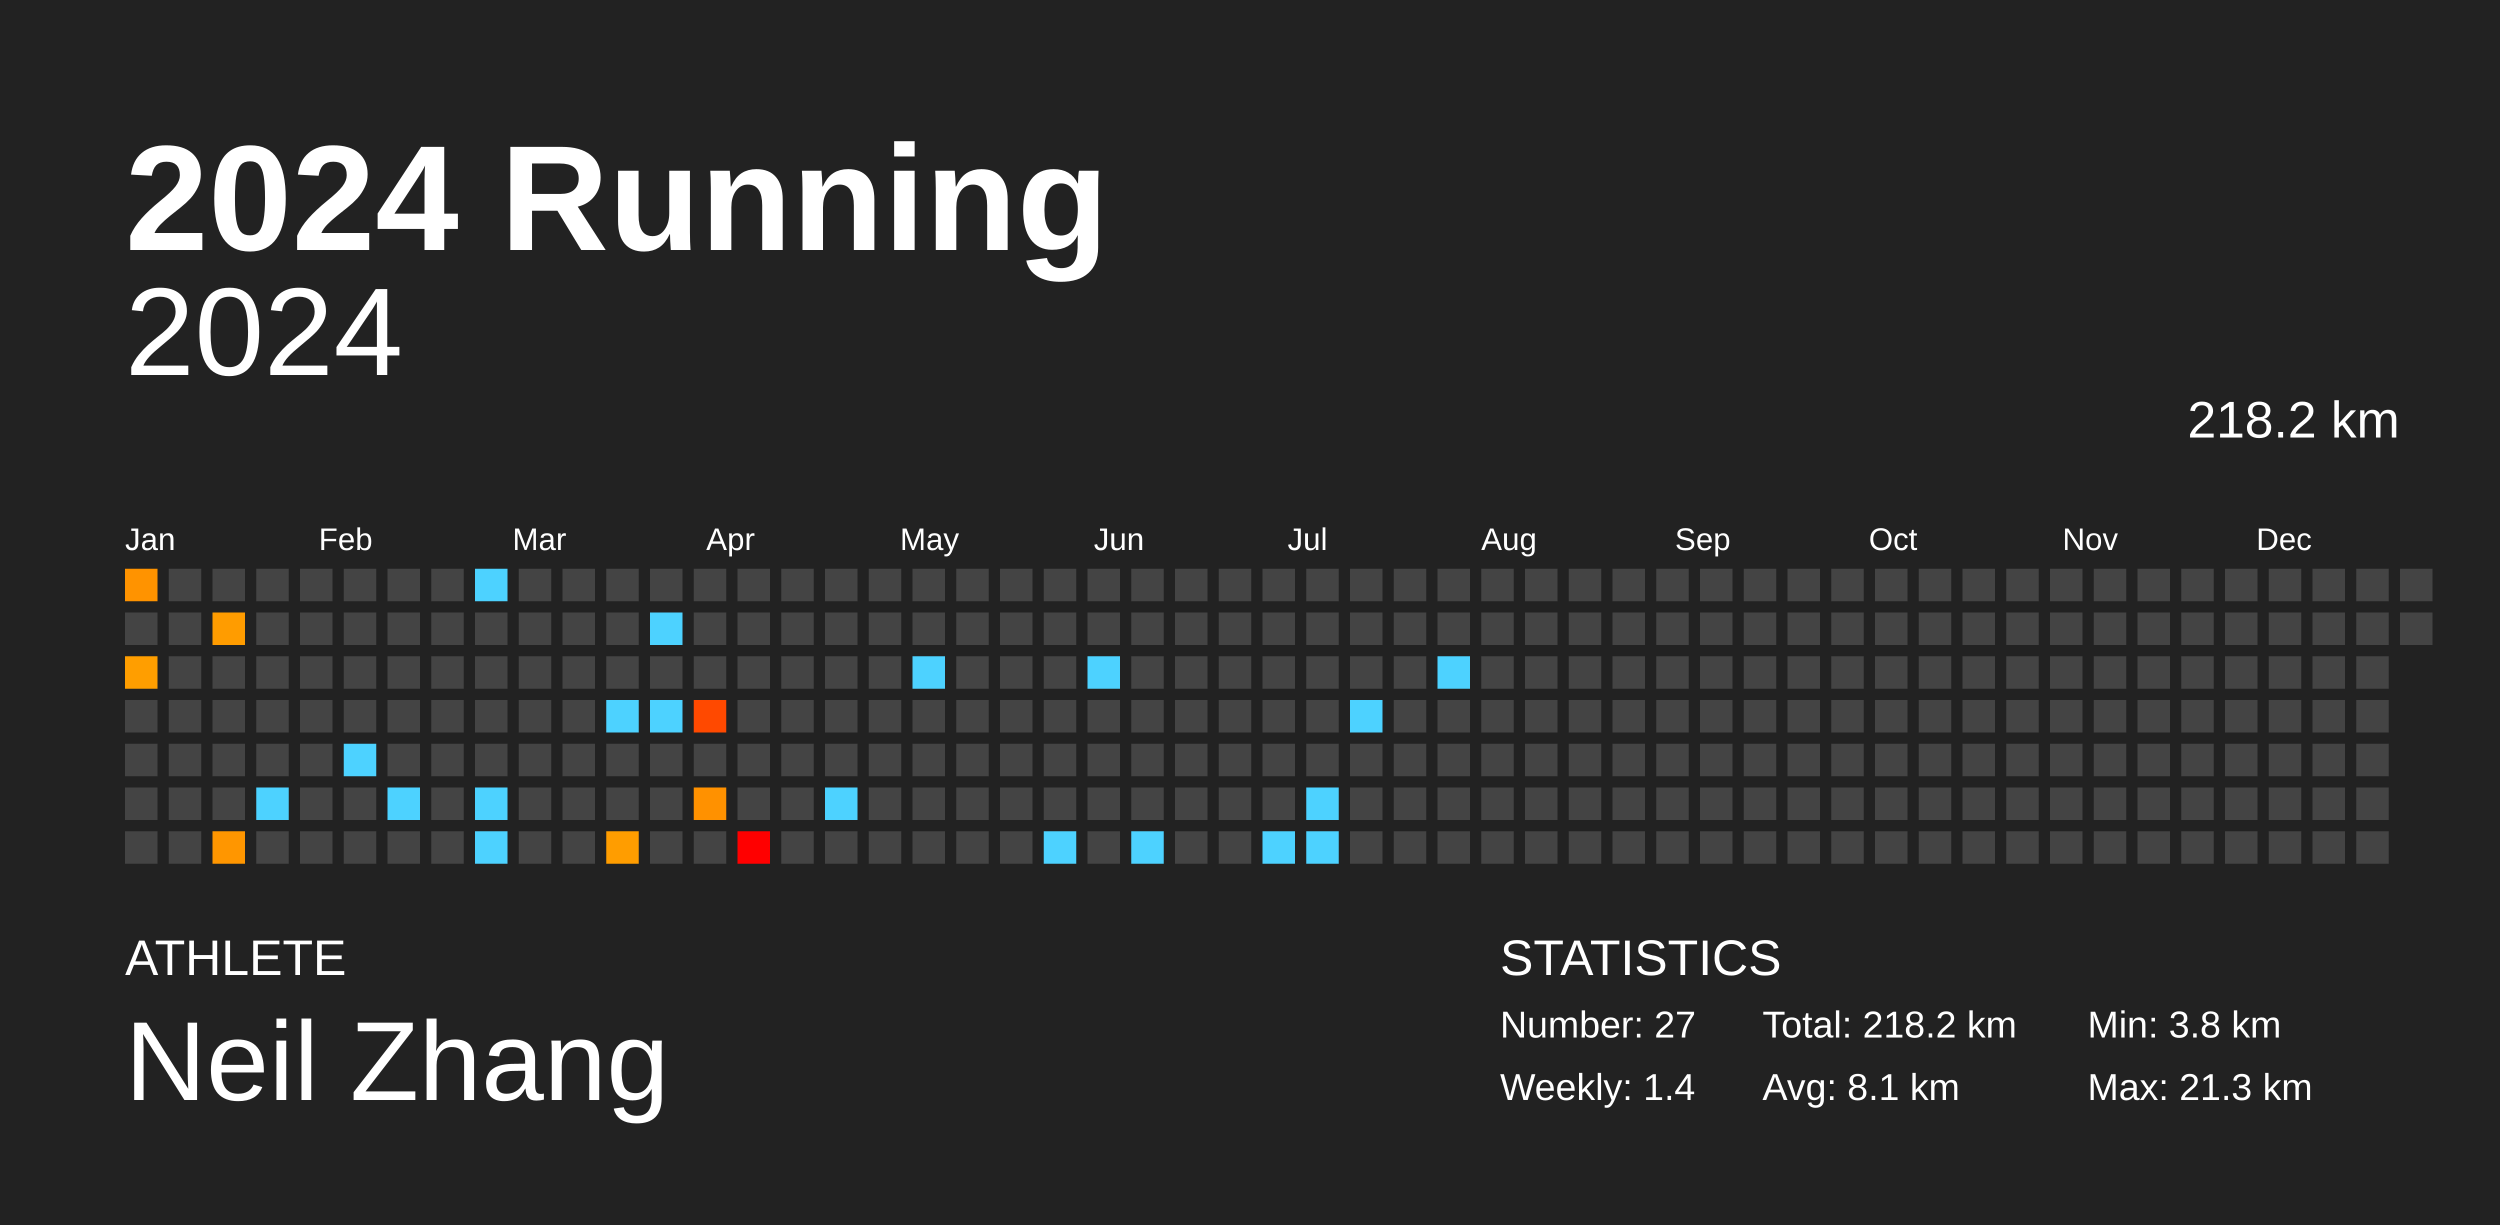
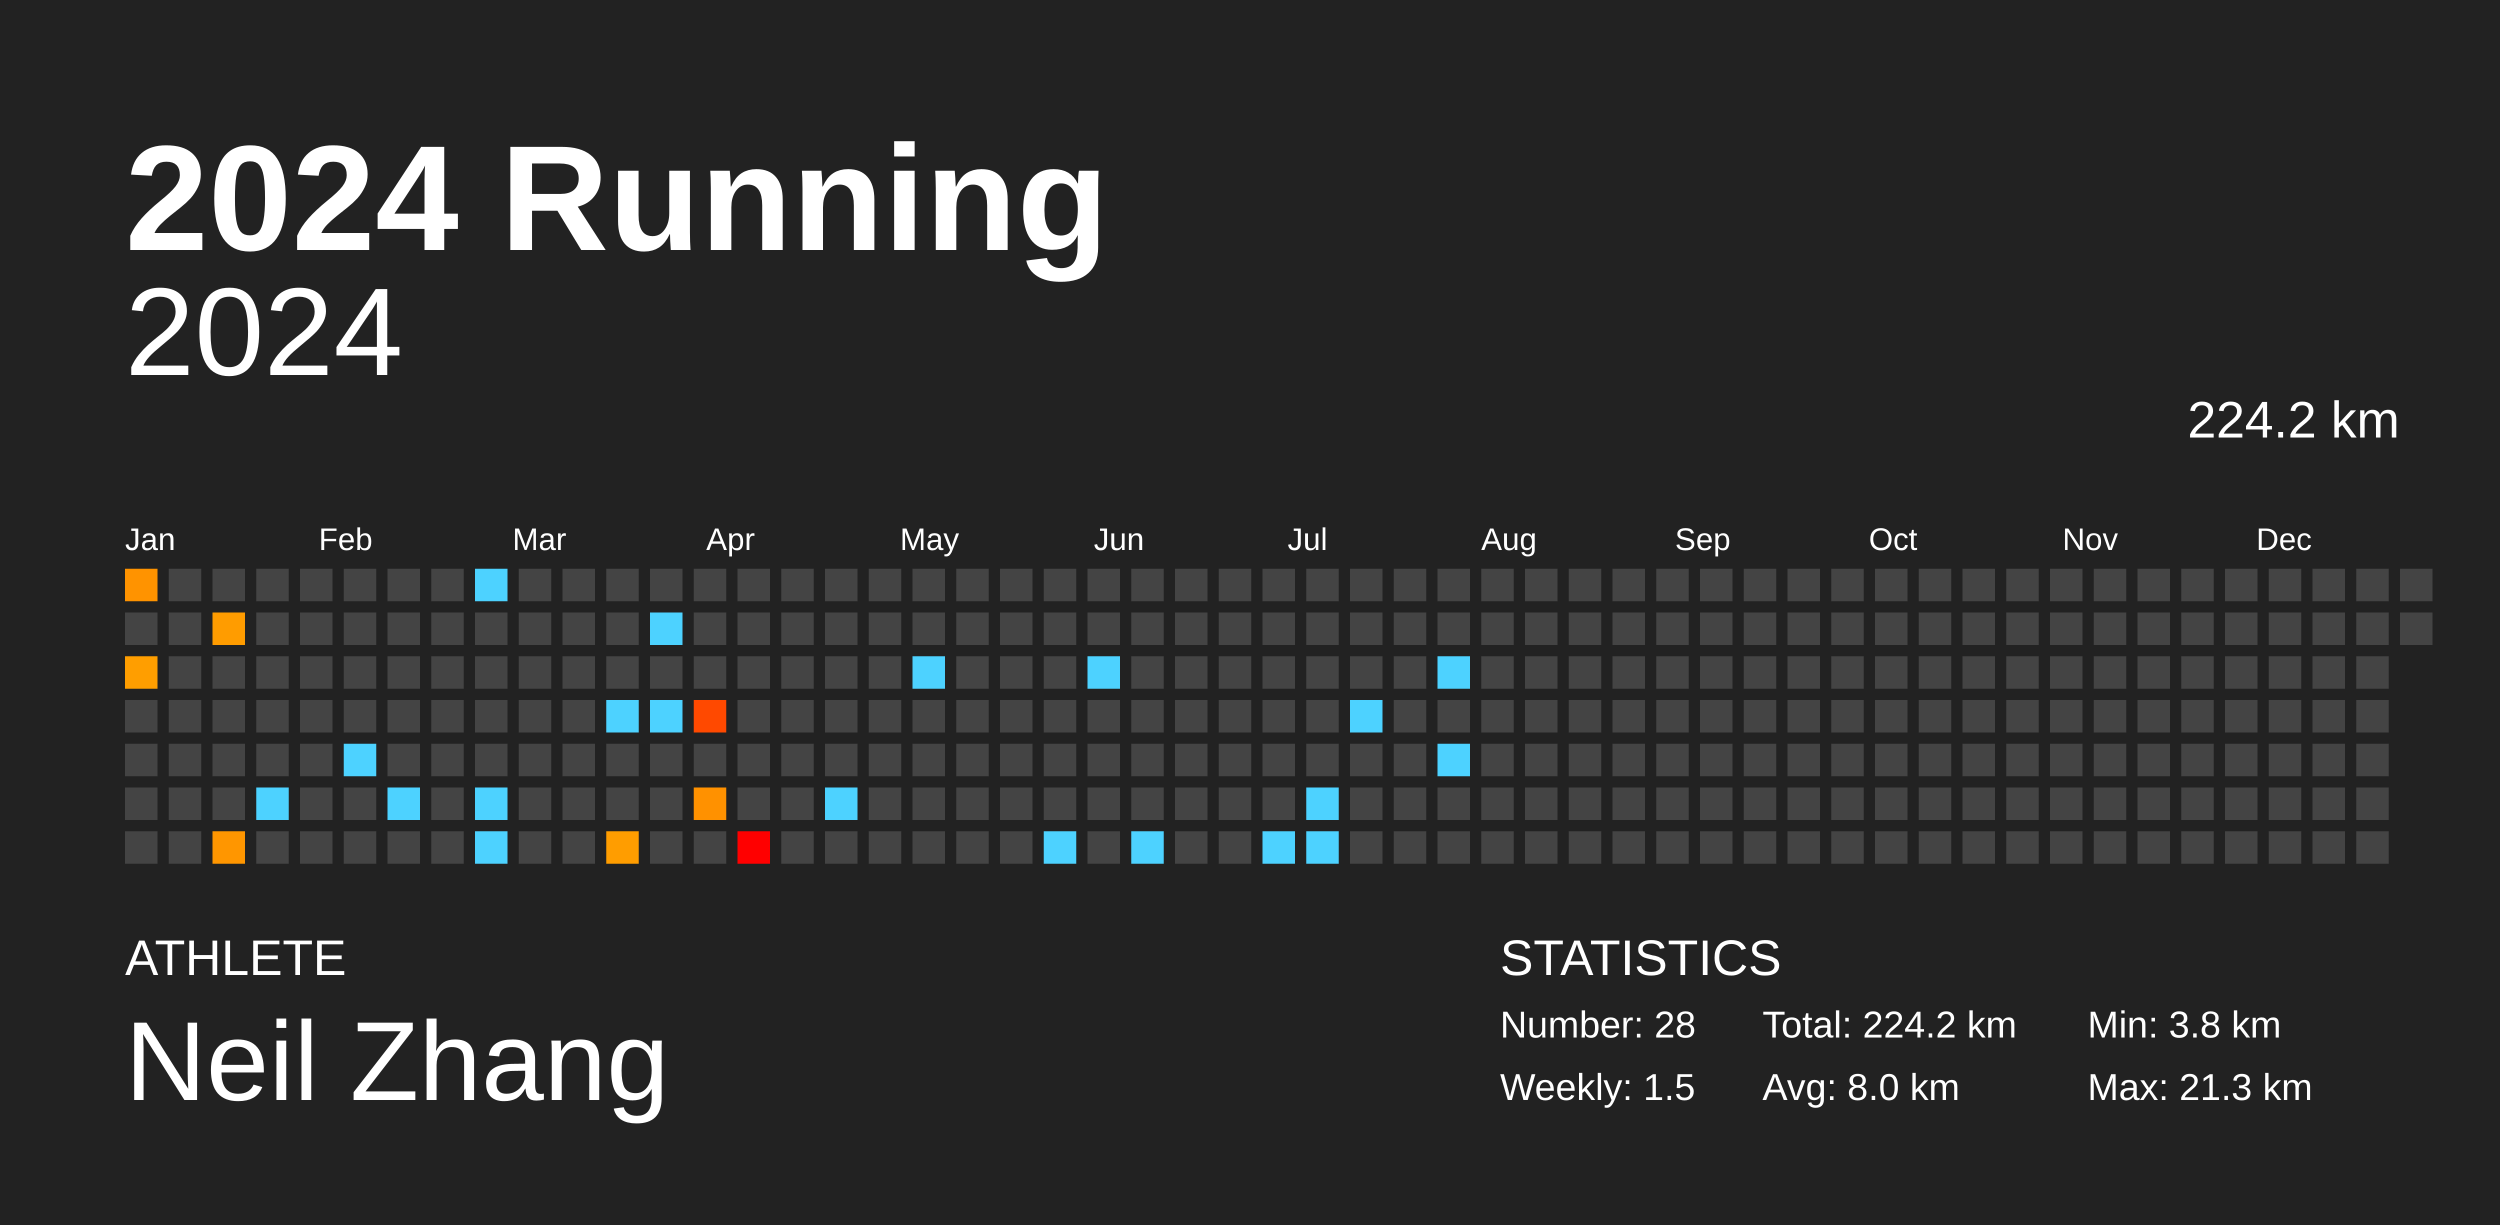
<svg xmlns="http://www.w3.org/2000/svg" baseProfile="full" height="98mm" version="1.1" viewBox="0,0,200,98" width="200mm">
  <defs />
  <rect fill="#222222" height="98" width="200" x="0" y="0" />
  <text fill="#FFFFFF" style="font-size:12px; font-family:Arial; font-weight:bold;" x="10" y="20">2024 Running</text>
  <text fill="#FFFFFF" style="font-size:4px; font-family:Arial" x="10" y="78">ATHLETE</text>
  <text fill="#FFFFFF" style="font-size:9px; font-family:Arial" x="10" y="88">Neil Zhang</text>
  <text fill="#FFFFFF" style="font-size:4px; font-family:Arial" x="120" y="78">STATISTICS</text>
-   <text fill="#FFFFFF" style="font-size:3px; font-family:Arial" x="120" y="83">Number: 27</text>
-   <text fill="#FFFFFF" style="font-size:3px; font-family:Arial" x="120" y="88">Weekly: 1.4</text>
-   <text fill="#FFFFFF" style="font-size:3px; font-family:Arial" x="141" y="83">Total: 218.2 km</text>
-   <text fill="#FFFFFF" style="font-size:3px; font-family:Arial" x="141" y="88">Avg: 8.1 km</text>
+   <text fill="#FFFFFF" style="font-size:3px; font-family:Arial" x="120" y="83">Number: 28</text>
+   <text fill="#FFFFFF" style="font-size:3px; font-family:Arial" x="120" y="88">Weekly: 1.5</text>
+   <text fill="#FFFFFF" style="font-size:3px; font-family:Arial" x="141" y="83">Total: 224.2 km</text>
+   <text fill="#FFFFFF" style="font-size:3px; font-family:Arial" x="141" y="88">Avg: 8.0 km</text>
  <text fill="#FFFFFF" style="font-size:3px; font-family:Arial" x="167" y="83">Min: 3.8 km</text>
  <text fill="#FFFFFF" style="font-size:3px; font-family:Arial" x="167" y="88">Max: 21.3 km</text>
  <text alignment-baseline="hanging" fill="#FFFFFF" style="font-size:10.0px; font-family:Arial;" x="10" y="30">2024</text>
-   <text alignment-baseline="hanging" fill="#FFFFFF" style="font-size:4.125px; font-family:Arial;" x="175" y="35">218.2 km</text>
+   <text alignment-baseline="hanging" fill="#FFFFFF" style="font-size:4.125px; font-family:Arial;" x="175" y="35">224.2 km</text>
  <text fill="#FFFFFF" style="font-size:2.5px; font-family:Arial" x="10.0" y="44">Jan</text>
  <text fill="#FFFFFF" style="font-size:2.5px; font-family:Arial" x="25.5" y="44">Feb</text>
  <text fill="#FFFFFF" style="font-size:2.5px; font-family:Arial" x="41.0" y="44">Mar</text>
  <text fill="#FFFFFF" style="font-size:2.5px; font-family:Arial" x="56.5" y="44">Apr</text>
  <text fill="#FFFFFF" style="font-size:2.5px; font-family:Arial" x="72.0" y="44">May</text>
  <text fill="#FFFFFF" style="font-size:2.5px; font-family:Arial" x="87.5" y="44">Jun</text>
  <text fill="#FFFFFF" style="font-size:2.5px; font-family:Arial" x="103.0" y="44">Jul</text>
  <text fill="#FFFFFF" style="font-size:2.5px; font-family:Arial" x="118.5" y="44">Aug</text>
  <text fill="#FFFFFF" style="font-size:2.5px; font-family:Arial" x="134.0" y="44">Sep</text>
  <text fill="#FFFFFF" style="font-size:2.5px; font-family:Arial" x="149.5" y="44">Oct</text>
  <text fill="#FFFFFF" style="font-size:2.5px; font-family:Arial" x="165.0" y="44">Nov</text>
  <text fill="#FFFFFF" style="font-size:2.5px; font-family:Arial" x="180.5" y="44">Dec</text>
  <rect fill="#ff9300" height="2.6" width="2.6" x="10.0" y="45.5" />
  <rect fill="#444444" height="2.6" width="2.6" x="10.0" y="49.0" />
  <rect fill="#ff9e00" height="2.6" width="2.6" x="10.0" y="52.5" />
  <rect fill="#444444" height="2.6" width="2.6" x="10.0" y="56.0" />
  <rect fill="#444444" height="2.6" width="2.6" x="10.0" y="59.5" />
  <rect fill="#444444" height="2.6" width="2.6" x="10.0" y="63.0" />
  <rect fill="#444444" height="2.6" width="2.6" x="10.0" y="66.5" />
  <rect fill="#444444" height="2.6" width="2.6" x="13.5" y="45.5" />
  <rect fill="#444444" height="2.6" width="2.6" x="13.5" y="49.0" />
  <rect fill="#444444" height="2.6" width="2.6" x="13.5" y="52.5" />
  <rect fill="#444444" height="2.6" width="2.6" x="13.5" y="56.0" />
  <rect fill="#444444" height="2.6" width="2.6" x="13.5" y="59.5" />
  <rect fill="#444444" height="2.6" width="2.6" x="13.5" y="63.0" />
  <rect fill="#444444" height="2.6" width="2.6" x="13.5" y="66.5" />
  <rect fill="#444444" height="2.6" width="2.6" x="17.0" y="45.5" />
  <rect fill="#ff9c00" height="2.6" width="2.6" x="17.0" y="49.0" />
  <rect fill="#444444" height="2.6" width="2.6" x="17.0" y="52.5" />
  <rect fill="#444444" height="2.6" width="2.6" x="17.0" y="56.0" />
  <rect fill="#444444" height="2.6" width="2.6" x="17.0" y="59.5" />
  <rect fill="#444444" height="2.6" width="2.6" x="17.0" y="63.0" />
  <rect fill="#ff9600" height="2.6" width="2.6" x="17.0" y="66.5" />
  <rect fill="#444444" height="2.6" width="2.6" x="20.5" y="45.5" />
  <rect fill="#444444" height="2.6" width="2.6" x="20.5" y="49.0" />
  <rect fill="#444444" height="2.6" width="2.6" x="20.5" y="52.5" />
  <rect fill="#444444" height="2.6" width="2.6" x="20.5" y="56.0" />
  <rect fill="#444444" height="2.6" width="2.6" x="20.5" y="59.5" />
  <rect fill="#4dd2ff" height="2.6" width="2.6" x="20.5" y="63.0" />
  <rect fill="#444444" height="2.6" width="2.6" x="20.5" y="66.5" />
  <rect fill="#444444" height="2.6" width="2.6" x="24.0" y="45.5" />
  <rect fill="#444444" height="2.6" width="2.6" x="24.0" y="49.0" />
  <rect fill="#444444" height="2.6" width="2.6" x="24.0" y="52.5" />
  <rect fill="#444444" height="2.6" width="2.6" x="24.0" y="56.0" />
  <rect fill="#444444" height="2.6" width="2.6" x="24.0" y="59.5" />
  <rect fill="#444444" height="2.6" width="2.6" x="24.0" y="63.0" />
  <rect fill="#444444" height="2.6" width="2.6" x="24.0" y="66.5" />
  <rect fill="#444444" height="2.6" width="2.6" x="27.5" y="45.5" />
  <rect fill="#444444" height="2.6" width="2.6" x="27.5" y="49.0" />
  <rect fill="#444444" height="2.6" width="2.6" x="27.5" y="52.5" />
  <rect fill="#444444" height="2.6" width="2.6" x="27.5" y="56.0" />
  <rect fill="#4dd2ff" height="2.6" width="2.6" x="27.5" y="59.5" />
  <rect fill="#444444" height="2.6" width="2.6" x="27.5" y="63.0" />
  <rect fill="#444444" height="2.6" width="2.6" x="27.5" y="66.5" />
  <rect fill="#444444" height="2.6" width="2.6" x="31.0" y="45.5" />
  <rect fill="#444444" height="2.6" width="2.6" x="31.0" y="49.0" />
  <rect fill="#444444" height="2.6" width="2.6" x="31.0" y="52.5" />
  <rect fill="#444444" height="2.6" width="2.6" x="31.0" y="56.0" />
  <rect fill="#444444" height="2.6" width="2.6" x="31.0" y="59.5" />
  <rect fill="#4dd2ff" height="2.6" width="2.6" x="31.0" y="63.0" />
  <rect fill="#444444" height="2.6" width="2.6" x="31.0" y="66.5" />
  <rect fill="#444444" height="2.6" width="2.6" x="34.5" y="45.5" />
  <rect fill="#444444" height="2.6" width="2.6" x="34.5" y="49.0" />
  <rect fill="#444444" height="2.6" width="2.6" x="34.5" y="52.5" />
  <rect fill="#444444" height="2.6" width="2.6" x="34.5" y="56.0" />
  <rect fill="#444444" height="2.6" width="2.6" x="34.5" y="59.5" />
  <rect fill="#444444" height="2.6" width="2.6" x="34.5" y="63.0" />
  <rect fill="#444444" height="2.6" width="2.6" x="34.5" y="66.5" />
  <rect fill="#4dd2ff" height="2.6" width="2.6" x="38.0" y="45.5" />
  <rect fill="#444444" height="2.6" width="2.6" x="38.0" y="49.0" />
  <rect fill="#444444" height="2.6" width="2.6" x="38.0" y="52.5" />
  <rect fill="#444444" height="2.6" width="2.6" x="38.0" y="56.0" />
  <rect fill="#444444" height="2.6" width="2.6" x="38.0" y="59.5" />
  <rect fill="#4dd2ff" height="2.6" width="2.6" x="38.0" y="63.0" />
  <rect fill="#4dd2ff" height="2.6" width="2.6" x="38.0" y="66.5" />
  <rect fill="#444444" height="2.6" width="2.6" x="41.5" y="45.5" />
  <rect fill="#444444" height="2.6" width="2.6" x="41.5" y="49.0" />
  <rect fill="#444444" height="2.6" width="2.6" x="41.5" y="52.5" />
  <rect fill="#444444" height="2.6" width="2.6" x="41.5" y="56.0" />
  <rect fill="#444444" height="2.6" width="2.6" x="41.5" y="59.5" />
  <rect fill="#444444" height="2.6" width="2.6" x="41.5" y="63.0" />
  <rect fill="#444444" height="2.6" width="2.6" x="41.5" y="66.5" />
  <rect fill="#444444" height="2.6" width="2.6" x="45.0" y="45.5" />
  <rect fill="#444444" height="2.6" width="2.6" x="45.0" y="49.0" />
  <rect fill="#444444" height="2.6" width="2.6" x="45.0" y="52.5" />
  <rect fill="#444444" height="2.6" width="2.6" x="45.0" y="56.0" />
  <rect fill="#444444" height="2.6" width="2.6" x="45.0" y="59.5" />
  <rect fill="#444444" height="2.6" width="2.6" x="45.0" y="63.0" />
  <rect fill="#444444" height="2.6" width="2.6" x="45.0" y="66.5" />
  <rect fill="#444444" height="2.6" width="2.6" x="48.5" y="45.5" />
  <rect fill="#444444" height="2.6" width="2.6" x="48.5" y="49.0" />
  <rect fill="#444444" height="2.6" width="2.6" x="48.5" y="52.5" />
  <rect fill="#4dd2ff" height="2.6" width="2.6" x="48.5" y="56.0" />
  <rect fill="#444444" height="2.6" width="2.6" x="48.5" y="59.5" />
  <rect fill="#444444" height="2.6" width="2.6" x="48.5" y="63.0" />
  <rect fill="#ff9d00" height="2.6" width="2.6" x="48.5" y="66.5" />
  <rect fill="#444444" height="2.6" width="2.6" x="52.0" y="45.5" />
  <rect fill="#4dd2ff" height="2.6" width="2.6" x="52.0" y="49.0" />
  <rect fill="#444444" height="2.6" width="2.6" x="52.0" y="52.5" />
  <rect fill="#4dd2ff" height="2.6" width="2.6" x="52.0" y="56.0" />
  <rect fill="#444444" height="2.6" width="2.6" x="52.0" y="59.5" />
  <rect fill="#444444" height="2.6" width="2.6" x="52.0" y="63.0" />
  <rect fill="#444444" height="2.6" width="2.6" x="52.0" y="66.5" />
  <rect fill="#444444" height="2.6" width="2.6" x="55.5" y="45.5" />
  <rect fill="#444444" height="2.6" width="2.6" x="55.5" y="49.0" />
  <rect fill="#444444" height="2.6" width="2.6" x="55.5" y="52.5" />
  <rect fill="#ff4900" height="2.6" width="2.6" x="55.5" y="56.0" />
  <rect fill="#444444" height="2.6" width="2.6" x="55.5" y="59.5" />
  <rect fill="#ff9100" height="2.6" width="2.6" x="55.5" y="63.0" />
  <rect fill="#444444" height="2.6" width="2.6" x="55.5" y="66.5" />
  <rect fill="#444444" height="2.6" width="2.6" x="59.0" y="45.5" />
  <rect fill="#444444" height="2.6" width="2.6" x="59.0" y="49.0" />
  <rect fill="#444444" height="2.6" width="2.6" x="59.0" y="52.5" />
  <rect fill="#444444" height="2.6" width="2.6" x="59.0" y="56.0" />
  <rect fill="#444444" height="2.6" width="2.6" x="59.0" y="59.5" />
  <rect fill="#444444" height="2.6" width="2.6" x="59.0" y="63.0" />
  <rect fill="red" height="2.6" width="2.6" x="59.0" y="66.5" />
  <rect fill="#444444" height="2.6" width="2.6" x="62.5" y="45.5" />
  <rect fill="#444444" height="2.6" width="2.6" x="62.5" y="49.0" />
  <rect fill="#444444" height="2.6" width="2.6" x="62.5" y="52.5" />
  <rect fill="#444444" height="2.6" width="2.6" x="62.5" y="56.0" />
  <rect fill="#444444" height="2.6" width="2.6" x="62.5" y="59.5" />
  <rect fill="#444444" height="2.6" width="2.6" x="62.5" y="63.0" />
  <rect fill="#444444" height="2.6" width="2.6" x="62.5" y="66.5" />
  <rect fill="#444444" height="2.6" width="2.6" x="66.0" y="45.5" />
  <rect fill="#444444" height="2.6" width="2.6" x="66.0" y="49.0" />
  <rect fill="#444444" height="2.6" width="2.6" x="66.0" y="52.5" />
  <rect fill="#444444" height="2.6" width="2.6" x="66.0" y="56.0" />
  <rect fill="#444444" height="2.6" width="2.6" x="66.0" y="59.5" />
  <rect fill="#4dd2ff" height="2.6" width="2.6" x="66.0" y="63.0" />
  <rect fill="#444444" height="2.6" width="2.6" x="66.0" y="66.5" />
  <rect fill="#444444" height="2.6" width="2.6" x="69.5" y="45.5" />
  <rect fill="#444444" height="2.6" width="2.6" x="69.5" y="49.0" />
  <rect fill="#444444" height="2.6" width="2.6" x="69.5" y="52.5" />
  <rect fill="#444444" height="2.6" width="2.6" x="69.5" y="56.0" />
  <rect fill="#444444" height="2.6" width="2.6" x="69.5" y="59.5" />
  <rect fill="#444444" height="2.6" width="2.6" x="69.5" y="63.0" />
  <rect fill="#444444" height="2.6" width="2.6" x="69.5" y="66.5" />
  <rect fill="#444444" height="2.6" width="2.6" x="73.0" y="45.5" />
  <rect fill="#444444" height="2.6" width="2.6" x="73.0" y="49.0" />
  <rect fill="#4dd2ff" height="2.6" width="2.6" x="73.0" y="52.5" />
  <rect fill="#444444" height="2.6" width="2.6" x="73.0" y="56.0" />
  <rect fill="#444444" height="2.6" width="2.6" x="73.0" y="59.5" />
  <rect fill="#444444" height="2.6" width="2.6" x="73.0" y="63.0" />
  <rect fill="#444444" height="2.6" width="2.6" x="73.0" y="66.5" />
  <rect fill="#444444" height="2.6" width="2.6" x="76.5" y="45.5" />
  <rect fill="#444444" height="2.6" width="2.6" x="76.5" y="49.0" />
  <rect fill="#444444" height="2.6" width="2.6" x="76.5" y="52.5" />
  <rect fill="#444444" height="2.6" width="2.6" x="76.5" y="56.0" />
  <rect fill="#444444" height="2.6" width="2.6" x="76.5" y="59.5" />
  <rect fill="#444444" height="2.6" width="2.6" x="76.5" y="63.0" />
  <rect fill="#444444" height="2.6" width="2.6" x="76.5" y="66.5" />
  <rect fill="#444444" height="2.6" width="2.6" x="80.0" y="45.5" />
  <rect fill="#444444" height="2.6" width="2.6" x="80.0" y="49.0" />
  <rect fill="#444444" height="2.6" width="2.6" x="80.0" y="52.5" />
  <rect fill="#444444" height="2.6" width="2.6" x="80.0" y="56.0" />
  <rect fill="#444444" height="2.6" width="2.6" x="80.0" y="59.5" />
  <rect fill="#444444" height="2.6" width="2.6" x="80.0" y="63.0" />
  <rect fill="#444444" height="2.6" width="2.6" x="80.0" y="66.5" />
  <rect fill="#444444" height="2.6" width="2.6" x="83.5" y="45.5" />
  <rect fill="#444444" height="2.6" width="2.6" x="83.5" y="49.0" />
  <rect fill="#444444" height="2.6" width="2.6" x="83.5" y="52.5" />
  <rect fill="#444444" height="2.6" width="2.6" x="83.5" y="56.0" />
  <rect fill="#444444" height="2.6" width="2.6" x="83.5" y="59.5" />
  <rect fill="#444444" height="2.6" width="2.6" x="83.5" y="63.0" />
  <rect fill="#4dd2ff" height="2.6" width="2.6" x="83.5" y="66.5" />
  <rect fill="#444444" height="2.6" width="2.6" x="87.0" y="45.5" />
  <rect fill="#444444" height="2.6" width="2.6" x="87.0" y="49.0" />
  <rect fill="#4dd2ff" height="2.6" width="2.6" x="87.0" y="52.5" />
  <rect fill="#444444" height="2.6" width="2.6" x="87.0" y="56.0" />
  <rect fill="#444444" height="2.6" width="2.6" x="87.0" y="59.5" />
  <rect fill="#444444" height="2.6" width="2.6" x="87.0" y="63.0" />
  <rect fill="#444444" height="2.6" width="2.6" x="87.0" y="66.5" />
  <rect fill="#444444" height="2.6" width="2.6" x="90.5" y="45.5" />
  <rect fill="#444444" height="2.6" width="2.6" x="90.5" y="49.0" />
  <rect fill="#444444" height="2.6" width="2.6" x="90.5" y="52.5" />
  <rect fill="#444444" height="2.6" width="2.6" x="90.5" y="56.0" />
  <rect fill="#444444" height="2.6" width="2.6" x="90.5" y="59.5" />
  <rect fill="#444444" height="2.6" width="2.6" x="90.5" y="63.0" />
  <rect fill="#4dd2ff" height="2.6" width="2.6" x="90.5" y="66.5" />
  <rect fill="#444444" height="2.6" width="2.6" x="94.0" y="45.5" />
  <rect fill="#444444" height="2.6" width="2.6" x="94.0" y="49.0" />
  <rect fill="#444444" height="2.6" width="2.6" x="94.0" y="52.5" />
  <rect fill="#444444" height="2.6" width="2.6" x="94.0" y="56.0" />
  <rect fill="#444444" height="2.6" width="2.6" x="94.0" y="59.5" />
  <rect fill="#444444" height="2.6" width="2.6" x="94.0" y="63.0" />
  <rect fill="#444444" height="2.6" width="2.6" x="94.0" y="66.5" />
  <rect fill="#444444" height="2.6" width="2.6" x="97.5" y="45.5" />
  <rect fill="#444444" height="2.6" width="2.6" x="97.5" y="49.0" />
  <rect fill="#444444" height="2.6" width="2.6" x="97.5" y="52.5" />
  <rect fill="#444444" height="2.6" width="2.6" x="97.5" y="56.0" />
  <rect fill="#444444" height="2.6" width="2.6" x="97.5" y="59.5" />
  <rect fill="#444444" height="2.6" width="2.6" x="97.5" y="63.0" />
  <rect fill="#444444" height="2.6" width="2.6" x="97.5" y="66.5" />
  <rect fill="#444444" height="2.6" width="2.6" x="101.0" y="45.5" />
  <rect fill="#444444" height="2.6" width="2.6" x="101.0" y="49.0" />
  <rect fill="#444444" height="2.6" width="2.6" x="101.0" y="52.5" />
  <rect fill="#444444" height="2.6" width="2.6" x="101.0" y="56.0" />
  <rect fill="#444444" height="2.6" width="2.6" x="101.0" y="59.5" />
  <rect fill="#444444" height="2.6" width="2.6" x="101.0" y="63.0" />
  <rect fill="#4dd2ff" height="2.6" width="2.6" x="101.0" y="66.5" />
  <rect fill="#444444" height="2.6" width="2.6" x="104.5" y="45.5" />
  <rect fill="#444444" height="2.6" width="2.6" x="104.5" y="49.0" />
  <rect fill="#444444" height="2.6" width="2.6" x="104.5" y="52.5" />
  <rect fill="#444444" height="2.6" width="2.6" x="104.5" y="56.0" />
  <rect fill="#444444" height="2.6" width="2.6" x="104.5" y="59.5" />
  <rect fill="#4dd2ff" height="2.6" width="2.6" x="104.5" y="63.0" />
  <rect fill="#4dd2ff" height="2.6" width="2.6" x="104.5" y="66.5" />
  <rect fill="#444444" height="2.6" width="2.6" x="108.0" y="45.5" />
  <rect fill="#444444" height="2.6" width="2.6" x="108.0" y="49.0" />
  <rect fill="#444444" height="2.6" width="2.6" x="108.0" y="52.5" />
  <rect fill="#4dd2ff" height="2.6" width="2.6" x="108.0" y="56.0" />
  <rect fill="#444444" height="2.6" width="2.6" x="108.0" y="59.5" />
  <rect fill="#444444" height="2.6" width="2.6" x="108.0" y="63.0" />
  <rect fill="#444444" height="2.6" width="2.6" x="108.0" y="66.5" />
  <rect fill="#444444" height="2.6" width="2.6" x="111.5" y="45.5" />
  <rect fill="#444444" height="2.6" width="2.6" x="111.5" y="49.0" />
  <rect fill="#444444" height="2.6" width="2.6" x="111.5" y="52.5" />
  <rect fill="#444444" height="2.6" width="2.6" x="111.5" y="56.0" />
  <rect fill="#444444" height="2.6" width="2.6" x="111.5" y="59.5" />
  <rect fill="#444444" height="2.6" width="2.6" x="111.5" y="63.0" />
  <rect fill="#444444" height="2.6" width="2.6" x="111.5" y="66.5" />
  <rect fill="#444444" height="2.6" width="2.6" x="115.0" y="45.5" />
  <rect fill="#444444" height="2.6" width="2.6" x="115.0" y="49.0" />
  <rect fill="#4dd2ff" height="2.6" width="2.6" x="115.0" y="52.5" />
  <rect fill="#444444" height="2.6" width="2.6" x="115.0" y="56.0" />
-   <rect fill="#444444" height="2.6" width="2.6" x="115.0" y="59.5" />
+   <rect fill="#4dd2ff" height="2.6" width="2.6" x="115.0" y="59.5" />
  <rect fill="#444444" height="2.6" width="2.6" x="115.0" y="63.0" />
  <rect fill="#444444" height="2.6" width="2.6" x="115.0" y="66.5" />
  <rect fill="#444444" height="2.6" width="2.6" x="118.5" y="45.5" />
  <rect fill="#444444" height="2.6" width="2.6" x="118.5" y="49.0" />
  <rect fill="#444444" height="2.6" width="2.6" x="118.5" y="52.5" />
  <rect fill="#444444" height="2.6" width="2.6" x="118.5" y="56.0" />
  <rect fill="#444444" height="2.6" width="2.6" x="118.5" y="59.5" />
  <rect fill="#444444" height="2.6" width="2.6" x="118.5" y="63.0" />
  <rect fill="#444444" height="2.6" width="2.6" x="118.5" y="66.5" />
  <rect fill="#444444" height="2.6" width="2.6" x="122.0" y="45.5" />
  <rect fill="#444444" height="2.6" width="2.6" x="122.0" y="49.0" />
  <rect fill="#444444" height="2.6" width="2.6" x="122.0" y="52.5" />
  <rect fill="#444444" height="2.6" width="2.6" x="122.0" y="56.0" />
  <rect fill="#444444" height="2.6" width="2.6" x="122.0" y="59.5" />
  <rect fill="#444444" height="2.6" width="2.6" x="122.0" y="63.0" />
  <rect fill="#444444" height="2.6" width="2.6" x="122.0" y="66.5" />
  <rect fill="#444444" height="2.6" width="2.6" x="125.5" y="45.5" />
  <rect fill="#444444" height="2.6" width="2.6" x="125.5" y="49.0" />
  <rect fill="#444444" height="2.6" width="2.6" x="125.5" y="52.5" />
  <rect fill="#444444" height="2.6" width="2.6" x="125.5" y="56.0" />
  <rect fill="#444444" height="2.6" width="2.6" x="125.5" y="59.5" />
  <rect fill="#444444" height="2.6" width="2.6" x="125.5" y="63.0" />
  <rect fill="#444444" height="2.6" width="2.6" x="125.5" y="66.5" />
  <rect fill="#444444" height="2.6" width="2.6" x="129.0" y="45.5" />
  <rect fill="#444444" height="2.6" width="2.6" x="129.0" y="49.0" />
  <rect fill="#444444" height="2.6" width="2.6" x="129.0" y="52.5" />
  <rect fill="#444444" height="2.6" width="2.6" x="129.0" y="56.0" />
  <rect fill="#444444" height="2.6" width="2.6" x="129.0" y="59.5" />
  <rect fill="#444444" height="2.6" width="2.6" x="129.0" y="63.0" />
  <rect fill="#444444" height="2.6" width="2.6" x="129.0" y="66.5" />
  <rect fill="#444444" height="2.6" width="2.6" x="132.5" y="45.5" />
  <rect fill="#444444" height="2.6" width="2.6" x="132.5" y="49.0" />
  <rect fill="#444444" height="2.6" width="2.6" x="132.5" y="52.5" />
  <rect fill="#444444" height="2.6" width="2.6" x="132.5" y="56.0" />
  <rect fill="#444444" height="2.6" width="2.6" x="132.5" y="59.5" />
  <rect fill="#444444" height="2.6" width="2.6" x="132.5" y="63.0" />
  <rect fill="#444444" height="2.6" width="2.6" x="132.5" y="66.5" />
  <rect fill="#444444" height="2.6" width="2.6" x="136.0" y="45.5" />
  <rect fill="#444444" height="2.6" width="2.6" x="136.0" y="49.0" />
  <rect fill="#444444" height="2.6" width="2.6" x="136.0" y="52.5" />
  <rect fill="#444444" height="2.6" width="2.6" x="136.0" y="56.0" />
  <rect fill="#444444" height="2.6" width="2.6" x="136.0" y="59.5" />
  <rect fill="#444444" height="2.6" width="2.6" x="136.0" y="63.0" />
  <rect fill="#444444" height="2.6" width="2.6" x="136.0" y="66.5" />
  <rect fill="#444444" height="2.6" width="2.6" x="139.5" y="45.5" />
  <rect fill="#444444" height="2.6" width="2.6" x="139.5" y="49.0" />
  <rect fill="#444444" height="2.6" width="2.6" x="139.5" y="52.5" />
  <rect fill="#444444" height="2.6" width="2.6" x="139.5" y="56.0" />
  <rect fill="#444444" height="2.6" width="2.6" x="139.5" y="59.5" />
  <rect fill="#444444" height="2.6" width="2.6" x="139.5" y="63.0" />
  <rect fill="#444444" height="2.6" width="2.6" x="139.5" y="66.5" />
  <rect fill="#444444" height="2.6" width="2.6" x="143.0" y="45.5" />
  <rect fill="#444444" height="2.6" width="2.6" x="143.0" y="49.0" />
  <rect fill="#444444" height="2.6" width="2.6" x="143.0" y="52.5" />
  <rect fill="#444444" height="2.6" width="2.6" x="143.0" y="56.0" />
  <rect fill="#444444" height="2.6" width="2.6" x="143.0" y="59.5" />
  <rect fill="#444444" height="2.6" width="2.6" x="143.0" y="63.0" />
  <rect fill="#444444" height="2.6" width="2.6" x="143.0" y="66.5" />
  <rect fill="#444444" height="2.6" width="2.6" x="146.5" y="45.5" />
  <rect fill="#444444" height="2.6" width="2.6" x="146.5" y="49.0" />
  <rect fill="#444444" height="2.6" width="2.6" x="146.5" y="52.5" />
  <rect fill="#444444" height="2.6" width="2.6" x="146.5" y="56.0" />
  <rect fill="#444444" height="2.6" width="2.6" x="146.5" y="59.5" />
  <rect fill="#444444" height="2.6" width="2.6" x="146.5" y="63.0" />
  <rect fill="#444444" height="2.6" width="2.6" x="146.5" y="66.5" />
  <rect fill="#444444" height="2.6" width="2.6" x="150.0" y="45.5" />
  <rect fill="#444444" height="2.6" width="2.6" x="150.0" y="49.0" />
  <rect fill="#444444" height="2.6" width="2.6" x="150.0" y="52.5" />
  <rect fill="#444444" height="2.6" width="2.6" x="150.0" y="56.0" />
  <rect fill="#444444" height="2.6" width="2.6" x="150.0" y="59.5" />
  <rect fill="#444444" height="2.6" width="2.6" x="150.0" y="63.0" />
  <rect fill="#444444" height="2.6" width="2.6" x="150.0" y="66.5" />
  <rect fill="#444444" height="2.6" width="2.6" x="153.5" y="45.5" />
  <rect fill="#444444" height="2.6" width="2.6" x="153.5" y="49.0" />
  <rect fill="#444444" height="2.6" width="2.6" x="153.5" y="52.5" />
  <rect fill="#444444" height="2.6" width="2.6" x="153.5" y="56.0" />
  <rect fill="#444444" height="2.6" width="2.6" x="153.5" y="59.5" />
  <rect fill="#444444" height="2.6" width="2.6" x="153.5" y="63.0" />
  <rect fill="#444444" height="2.6" width="2.6" x="153.5" y="66.5" />
  <rect fill="#444444" height="2.6" width="2.6" x="157.0" y="45.5" />
  <rect fill="#444444" height="2.6" width="2.6" x="157.0" y="49.0" />
  <rect fill="#444444" height="2.6" width="2.6" x="157.0" y="52.5" />
  <rect fill="#444444" height="2.6" width="2.6" x="157.0" y="56.0" />
  <rect fill="#444444" height="2.6" width="2.6" x="157.0" y="59.5" />
  <rect fill="#444444" height="2.6" width="2.6" x="157.0" y="63.0" />
  <rect fill="#444444" height="2.6" width="2.6" x="157.0" y="66.5" />
  <rect fill="#444444" height="2.6" width="2.6" x="160.5" y="45.5" />
  <rect fill="#444444" height="2.6" width="2.6" x="160.5" y="49.0" />
  <rect fill="#444444" height="2.6" width="2.6" x="160.5" y="52.5" />
  <rect fill="#444444" height="2.6" width="2.6" x="160.5" y="56.0" />
  <rect fill="#444444" height="2.6" width="2.6" x="160.5" y="59.5" />
  <rect fill="#444444" height="2.6" width="2.6" x="160.5" y="63.0" />
  <rect fill="#444444" height="2.6" width="2.6" x="160.5" y="66.5" />
  <rect fill="#444444" height="2.6" width="2.6" x="164.0" y="45.5" />
  <rect fill="#444444" height="2.6" width="2.6" x="164.0" y="49.0" />
  <rect fill="#444444" height="2.6" width="2.6" x="164.0" y="52.5" />
  <rect fill="#444444" height="2.6" width="2.6" x="164.0" y="56.0" />
  <rect fill="#444444" height="2.6" width="2.6" x="164.0" y="59.5" />
  <rect fill="#444444" height="2.6" width="2.6" x="164.0" y="63.0" />
  <rect fill="#444444" height="2.6" width="2.6" x="164.0" y="66.5" />
  <rect fill="#444444" height="2.6" width="2.6" x="167.5" y="45.5" />
  <rect fill="#444444" height="2.6" width="2.6" x="167.5" y="49.0" />
  <rect fill="#444444" height="2.6" width="2.6" x="167.5" y="52.5" />
  <rect fill="#444444" height="2.6" width="2.6" x="167.5" y="56.0" />
  <rect fill="#444444" height="2.6" width="2.6" x="167.5" y="59.5" />
  <rect fill="#444444" height="2.6" width="2.6" x="167.5" y="63.0" />
  <rect fill="#444444" height="2.6" width="2.6" x="167.5" y="66.5" />
  <rect fill="#444444" height="2.6" width="2.6" x="171.0" y="45.5" />
  <rect fill="#444444" height="2.6" width="2.6" x="171.0" y="49.0" />
  <rect fill="#444444" height="2.6" width="2.6" x="171.0" y="52.5" />
  <rect fill="#444444" height="2.6" width="2.6" x="171.0" y="56.0" />
  <rect fill="#444444" height="2.6" width="2.6" x="171.0" y="59.5" />
  <rect fill="#444444" height="2.6" width="2.6" x="171.0" y="63.0" />
  <rect fill="#444444" height="2.6" width="2.6" x="171.0" y="66.5" />
  <rect fill="#444444" height="2.6" width="2.6" x="174.5" y="45.5" />
  <rect fill="#444444" height="2.6" width="2.6" x="174.5" y="49.0" />
  <rect fill="#444444" height="2.6" width="2.6" x="174.5" y="52.5" />
  <rect fill="#444444" height="2.6" width="2.6" x="174.5" y="56.0" />
  <rect fill="#444444" height="2.6" width="2.6" x="174.5" y="59.5" />
  <rect fill="#444444" height="2.6" width="2.6" x="174.5" y="63.0" />
  <rect fill="#444444" height="2.6" width="2.6" x="174.5" y="66.5" />
  <rect fill="#444444" height="2.6" width="2.6" x="178.0" y="45.5" />
  <rect fill="#444444" height="2.6" width="2.6" x="178.0" y="49.0" />
  <rect fill="#444444" height="2.6" width="2.6" x="178.0" y="52.5" />
  <rect fill="#444444" height="2.6" width="2.6" x="178.0" y="56.0" />
  <rect fill="#444444" height="2.6" width="2.6" x="178.0" y="59.5" />
  <rect fill="#444444" height="2.6" width="2.6" x="178.0" y="63.0" />
  <rect fill="#444444" height="2.6" width="2.6" x="178.0" y="66.5" />
  <rect fill="#444444" height="2.6" width="2.6" x="181.5" y="45.5" />
  <rect fill="#444444" height="2.6" width="2.6" x="181.5" y="49.0" />
  <rect fill="#444444" height="2.6" width="2.6" x="181.5" y="52.5" />
  <rect fill="#444444" height="2.6" width="2.6" x="181.5" y="56.0" />
  <rect fill="#444444" height="2.6" width="2.6" x="181.5" y="59.5" />
  <rect fill="#444444" height="2.6" width="2.6" x="181.5" y="63.0" />
  <rect fill="#444444" height="2.6" width="2.6" x="181.5" y="66.5" />
  <rect fill="#444444" height="2.6" width="2.6" x="185.0" y="45.5" />
  <rect fill="#444444" height="2.6" width="2.6" x="185.0" y="49.0" />
  <rect fill="#444444" height="2.6" width="2.6" x="185.0" y="52.5" />
  <rect fill="#444444" height="2.6" width="2.6" x="185.0" y="56.0" />
  <rect fill="#444444" height="2.6" width="2.6" x="185.0" y="59.5" />
  <rect fill="#444444" height="2.6" width="2.6" x="185.0" y="63.0" />
  <rect fill="#444444" height="2.6" width="2.6" x="185.0" y="66.5" />
  <rect fill="#444444" height="2.6" width="2.6" x="188.5" y="45.5" />
  <rect fill="#444444" height="2.6" width="2.6" x="188.5" y="49.0" />
  <rect fill="#444444" height="2.6" width="2.6" x="188.5" y="52.5" />
  <rect fill="#444444" height="2.6" width="2.6" x="188.5" y="56.0" />
  <rect fill="#444444" height="2.6" width="2.6" x="188.5" y="59.5" />
  <rect fill="#444444" height="2.6" width="2.6" x="188.5" y="63.0" />
  <rect fill="#444444" height="2.6" width="2.6" x="188.5" y="66.5" />
  <rect fill="#444444" height="2.6" width="2.6" x="192.0" y="45.5" />
  <rect fill="#444444" height="2.6" width="2.6" x="192.0" y="49.0" />
</svg>
